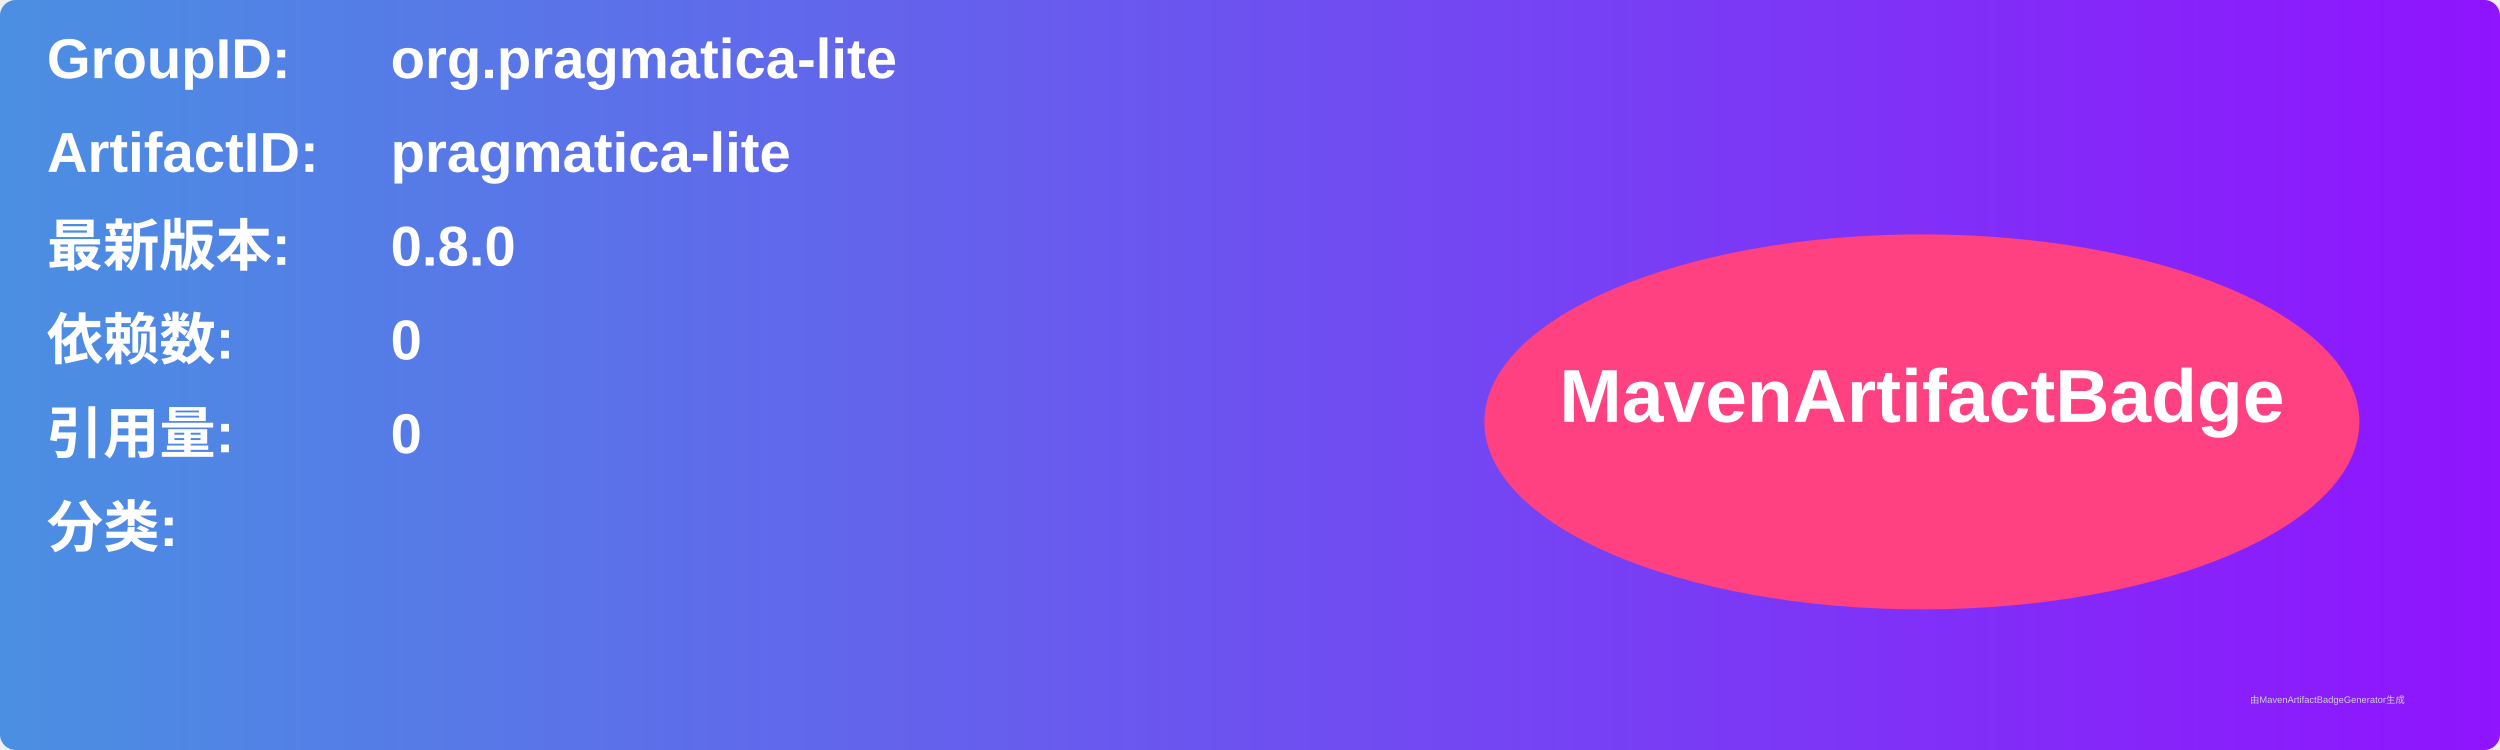
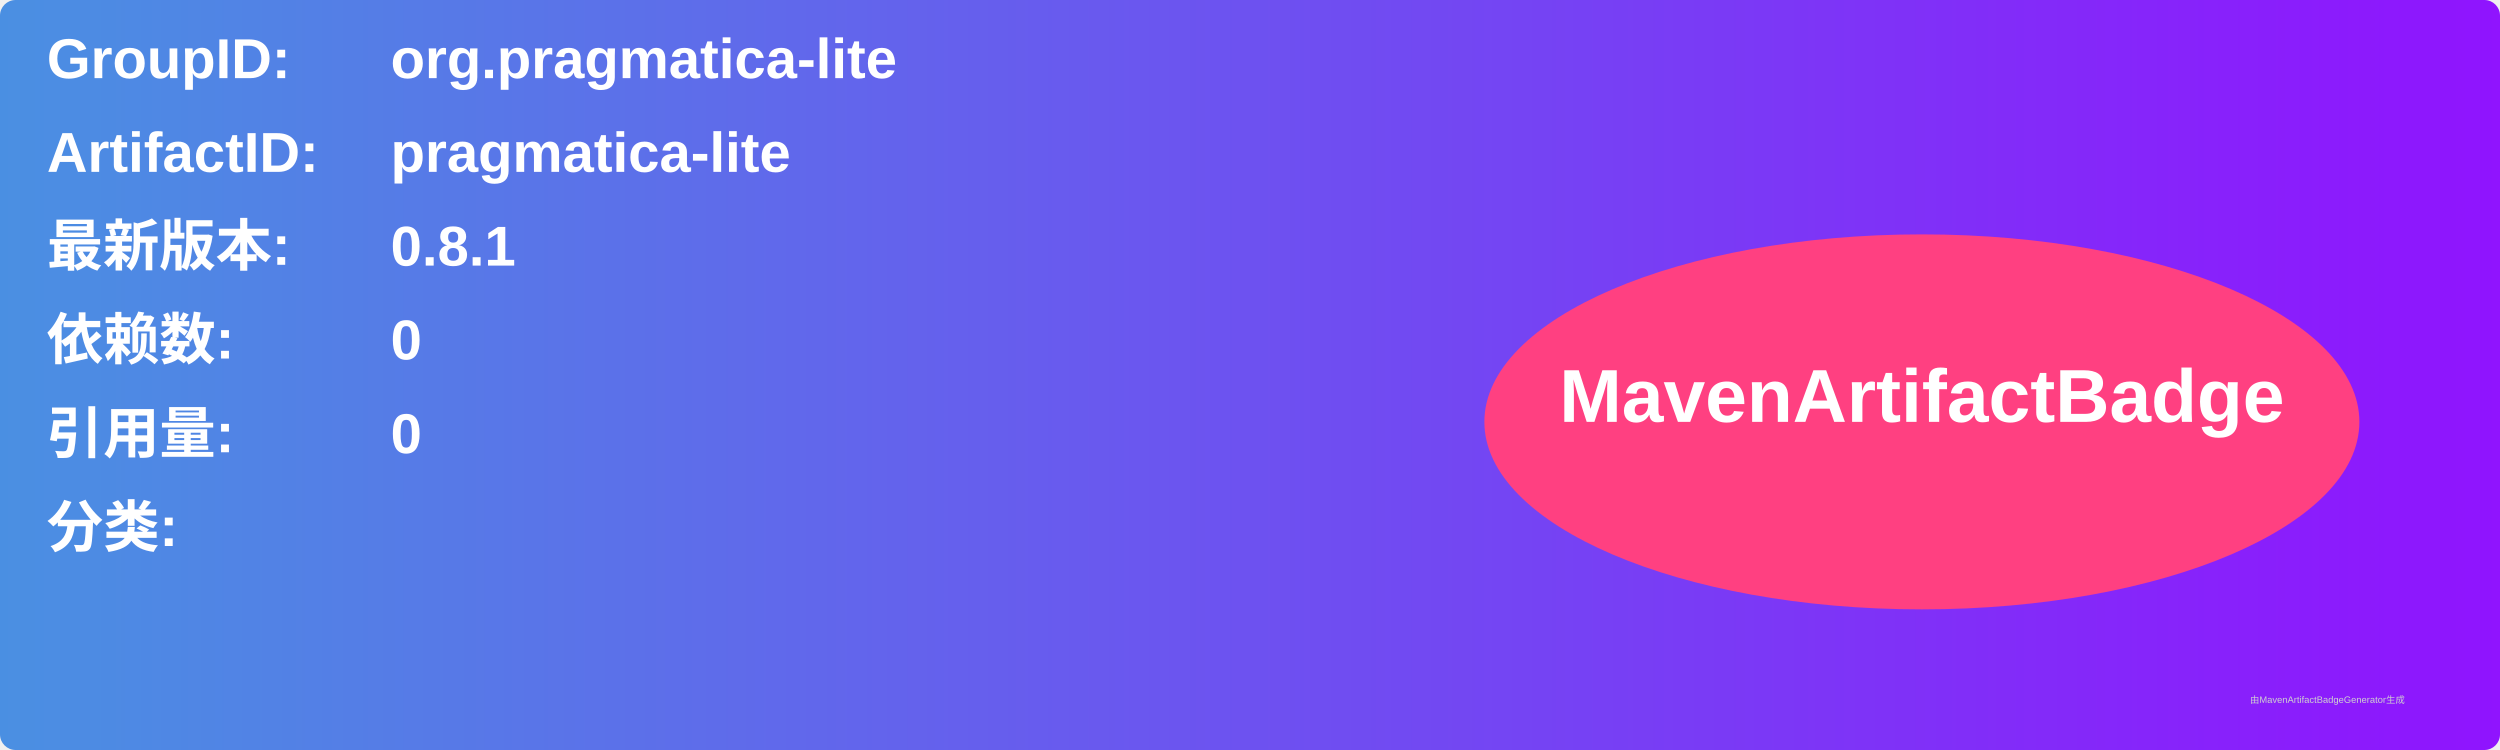
<svg xmlns="http://www.w3.org/2000/svg" width="800" height="240" viewBox="0 0 800 240">
  <linearGradient id="grad" x1="0%" y1="0%" x2="100%" y2="0%">
    <stop offset="0%" stop-color="#4a90e2" />
    <stop offset="100%" stop-color="#9013fe" />
  </linearGradient>
  <rect width="100%" height="100%" rx="5" ry="5" fill="url(#grad)" />
  <g transform="translate(15, 15)">
    <text x="0" y="10" font-family="Arial" font-size="18" fill="white" font-weight="bold" width="260">GroupID:</text>
    <text x="110" y="10" font-family="Arial" font-size="18" fill="white" font-weight="bold" width="460">org.pragmatica-lite</text>
    <text x="0" y="40" font-family="Arial" font-size="18" fill="white" font-weight="bold" width="260">ArtifactID:</text>
    <text x="110" y="40" font-family="Arial" font-size="18" fill="white" font-weight="bold" width="460">pragmatica-lite</text>
    <text x="0" y="70" font-family="Arial" font-size="18" fill="white" font-weight="bold">最新版本:</text>
    <text x="110" y="70" font-family="Arial" font-size="18" fill="white" font-weight="bold">
-       <tspan font-weight="bold">0.8.0</tspan>
+       <tspan font-weight="bold">0.8.1</tspan>
    </text>
    <text x="0" y="100" font-family="Arial" font-size="18" fill="white" font-weight="bold">依赖数: </text>
    <text x="110" y="100" font-family="Arial" font-size="18" fill="white">
      <tspan font-weight="bold">0</tspan>
    </text>
    <text x="0" y="130" font-family="Arial" font-size="18" fill="white" font-weight="bold">引用量: </text>
    <text x="110" y="130" font-family="Arial" font-size="18" fill="white">
      <tspan font-weight="bold">0</tspan>
    </text>
    <text x="0" y="160" font-family="Arial" font-size="18" fill="white" font-weight="bold">分类:</text>
    <text x="10" y="190" font-family="Arial" font-size="10" fill="white">
      <tspan font-weight="bold" />
    </text>
    <ellipse cx="600" cy="120" rx="140" ry="60" fill="#ff4081" />
    <text x="600" y="120" text-anchor="middle" font-family="Arial" font-size="24" fill="white" font-weight="bold">MavenArtifactBadge</text>
  </g>
  <text x="720" y="225" font-family="Arial" font-size="3" fill="#d0d0d0">由MavenArtifactBadgeGenerator生成</text>
</svg>
